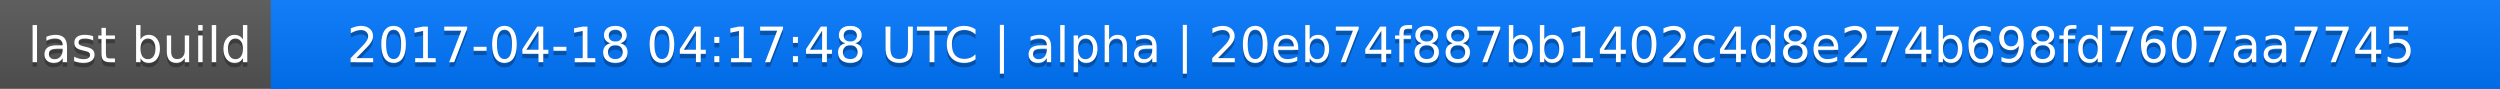
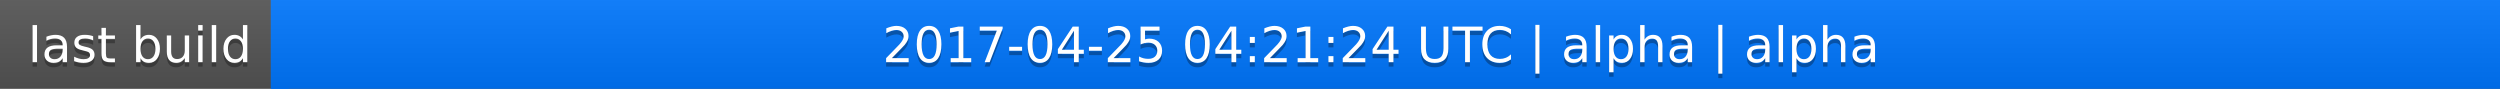
<svg xmlns="http://www.w3.org/2000/svg" width="563" height="20">
  <linearGradient id="a" x2="0" y2="100%">
    <stop offset="0" stop-color="#bbb" stop-opacity=".1" />
    <stop offset="1" stop-opacity=".1" />
  </linearGradient>
  <rect rx="0" width="563" height="20" fill="#555" />
  <rect rx="0" x="61" width="502" height="20" fill="#07f" />
  <path fill="#07f" d="M61 0h4v20h-4z" />
  <rect rx="0" width="563" height="20" fill="url(#a)" />
  <g fill="#fff" text-anchor="middle" font-family="DejaVu Sans,Verdana,Geneva,sans-serif" font-size="11">
    <text x="31.5" y="15" fill="#010101" fill-opacity=".3">last build</text>
    <text x="31.5" y="14">last build</text>
-     <text x="311" y="15" fill="#010101" fill-opacity=".3">2017-04-18 04:17:48 UTC | alpha | 20eb74f887bb1402c4d8e274b698fd7607aa7745</text>
-     <text x="311" y="14">2017-04-18 04:17:48 UTC | alpha | 20eb74f887bb1402c4d8e274b698fd7607aa7745</text>
+     <text x="311" y="15" fill="#010101" fill-opacity=".3">2017-04-25 04:21:24 UTC | alpha | alpha</text>
+     <text x="311" y="14">2017-04-25 04:21:24 UTC | alpha | alpha</text>
  </g>
</svg>
